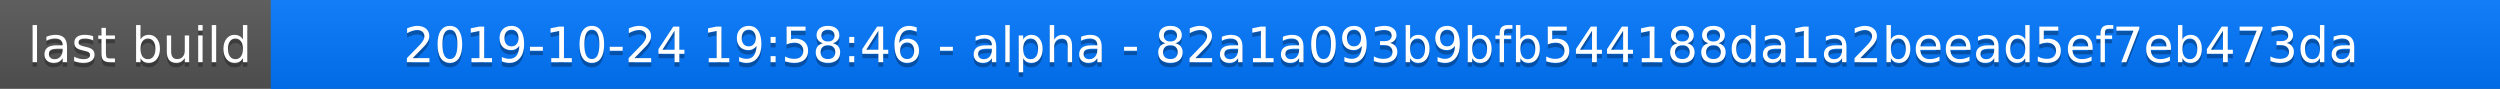
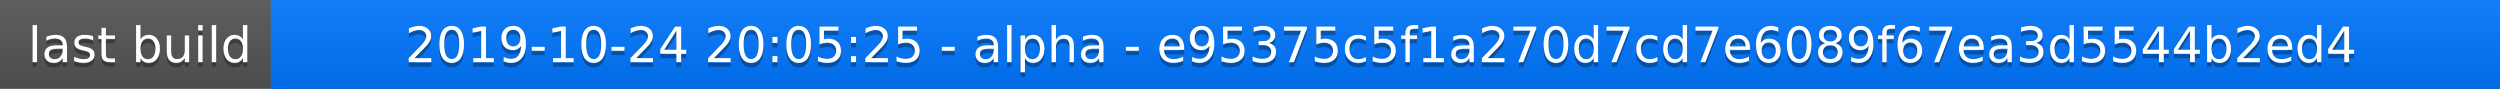
<svg xmlns="http://www.w3.org/2000/svg" width="563" height="20">
  <linearGradient id="a" x2="0" y2="100%">
    <stop offset="0" stop-color="#bbb" stop-opacity=".1" />
    <stop offset="1" stop-opacity=".1" />
  </linearGradient>
  <rect rx="0" width="563" height="20" fill="#555" />
  <rect rx="0" x="61" width="502" height="20" fill="#07f" />
  <path fill="#07f" d="M61 0h4v20h-4z" />
  <rect rx="0" width="563" height="20" fill="url(#a)" />
  <g fill="#fff" text-anchor="middle" font-family="DejaVu Sans,Verdana,Geneva,sans-serif" font-size="11">
    <text x="31.5" y="15" fill="#010101" fill-opacity=".3">last build</text>
    <text x="31.5" y="14">last build</text>
-     <text x="311" y="15" fill="#010101" fill-opacity=".3">2019-10-24 19:58:46 - alpha - 82a1a093b9bfb544188da1a2beead5ef7eb473da</text>
-     <text x="311" y="14">2019-10-24 19:58:46 - alpha - 82a1a093b9bfb544188da1a2beead5ef7eb473da</text>
+     <text x="311" y="15" fill="#010101" fill-opacity=".3">2019-10-24 20:05:25 - alpha - e95375c5f1a270d7cd7e6089f67ea3d5544b2ed4</text>
+     <text x="311" y="14">2019-10-24 20:05:25 - alpha - e95375c5f1a270d7cd7e6089f67ea3d5544b2ed4</text>
  </g>
</svg>
